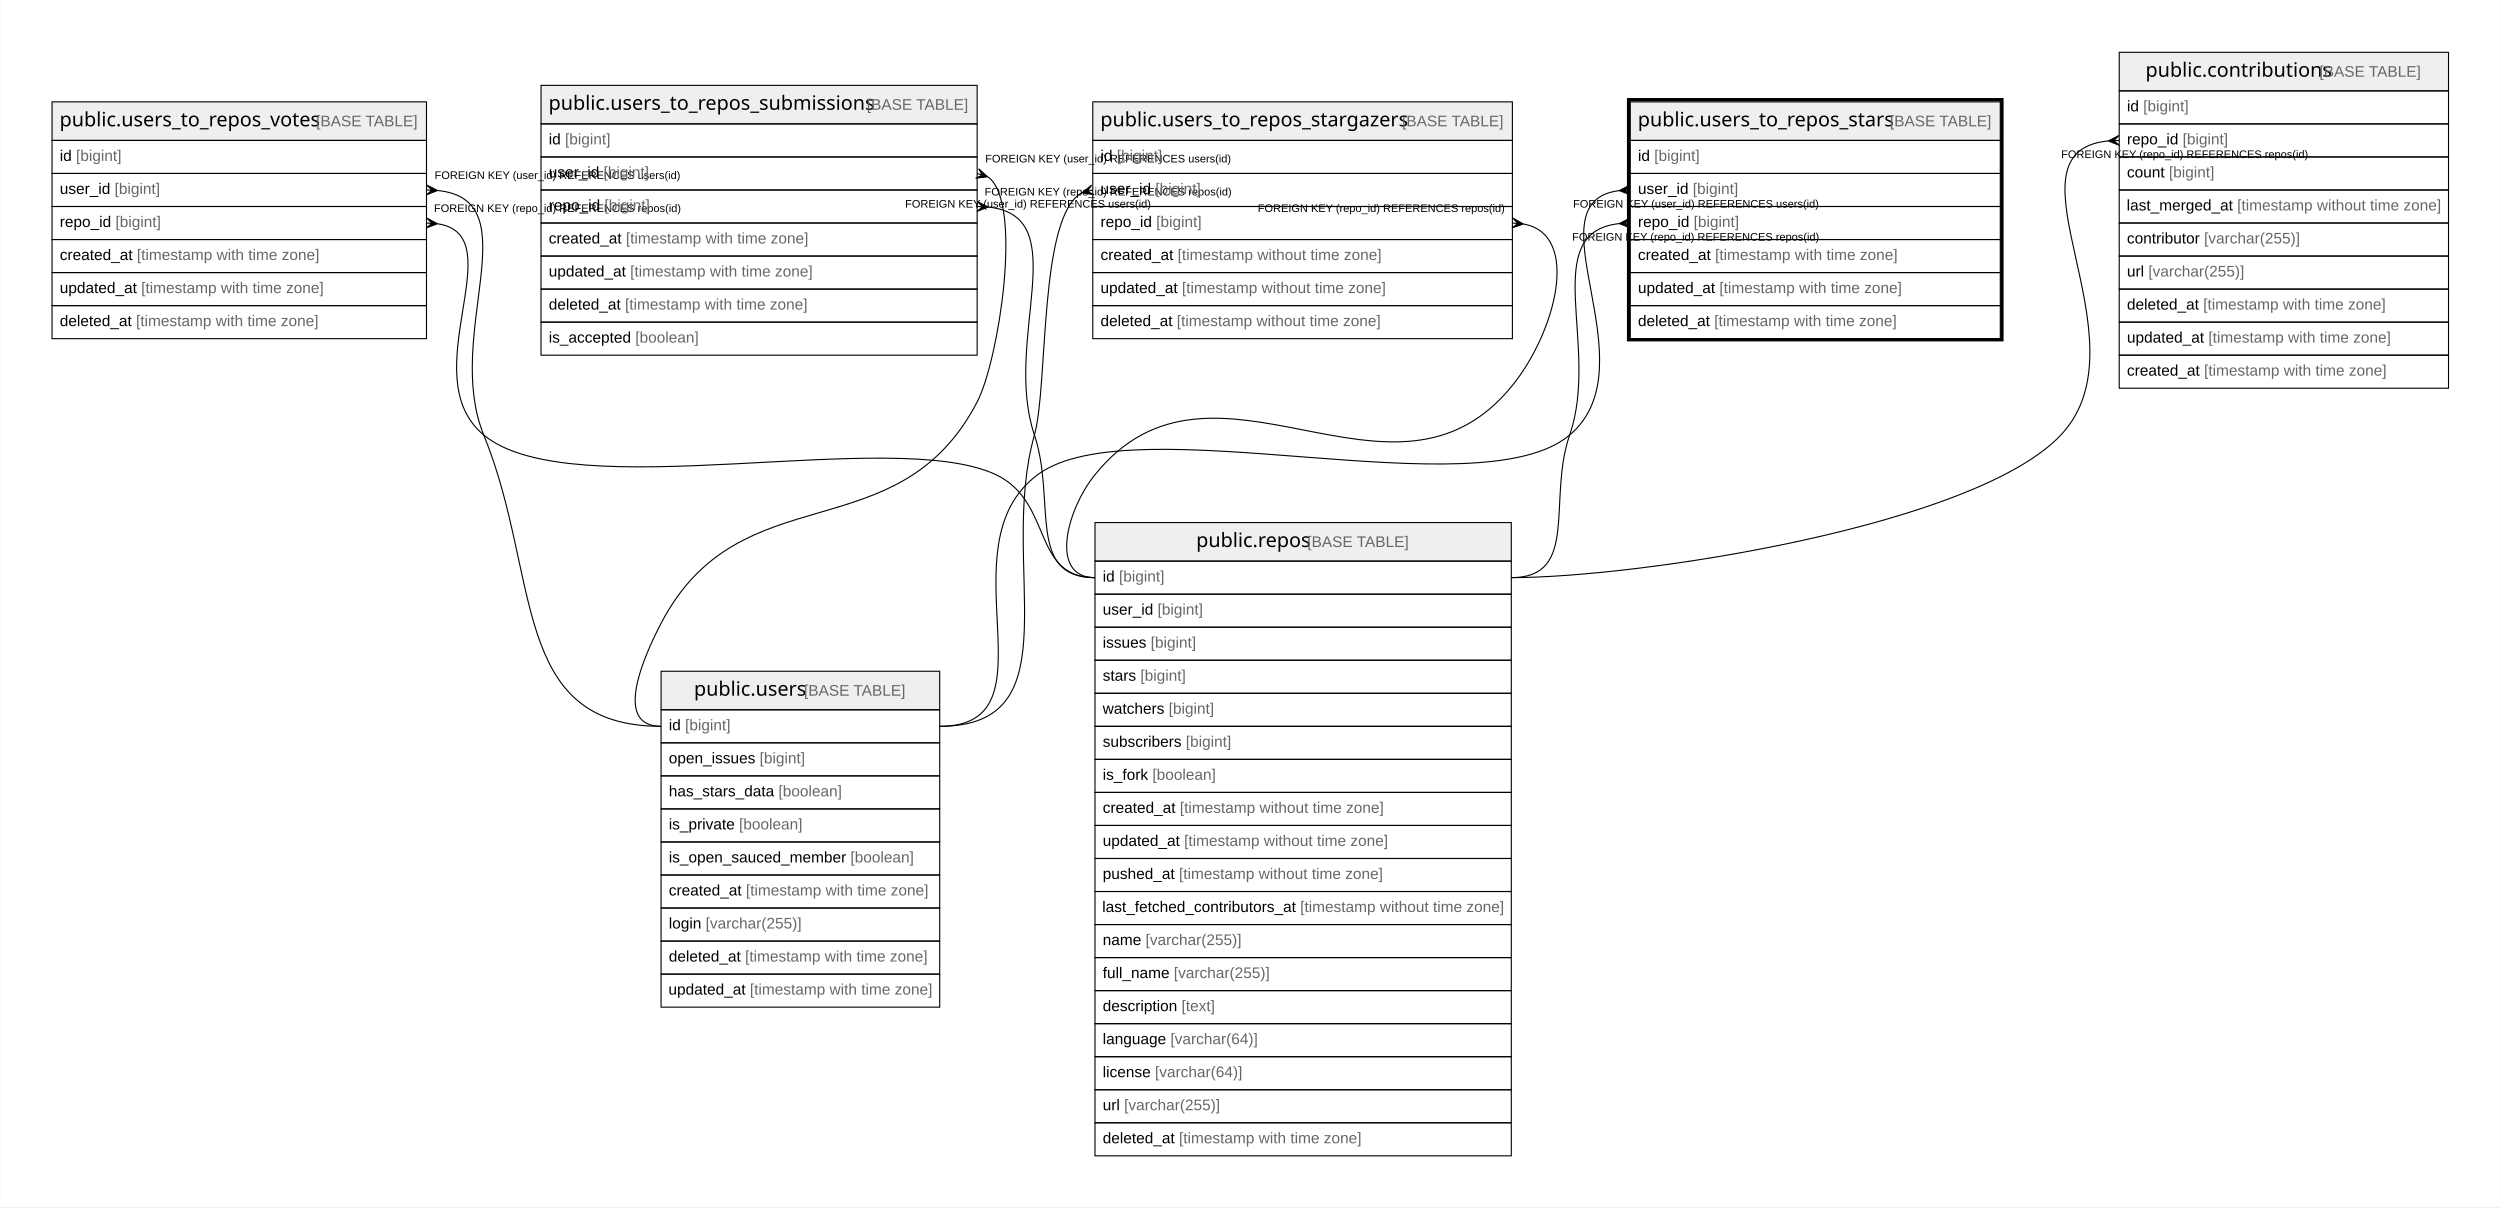
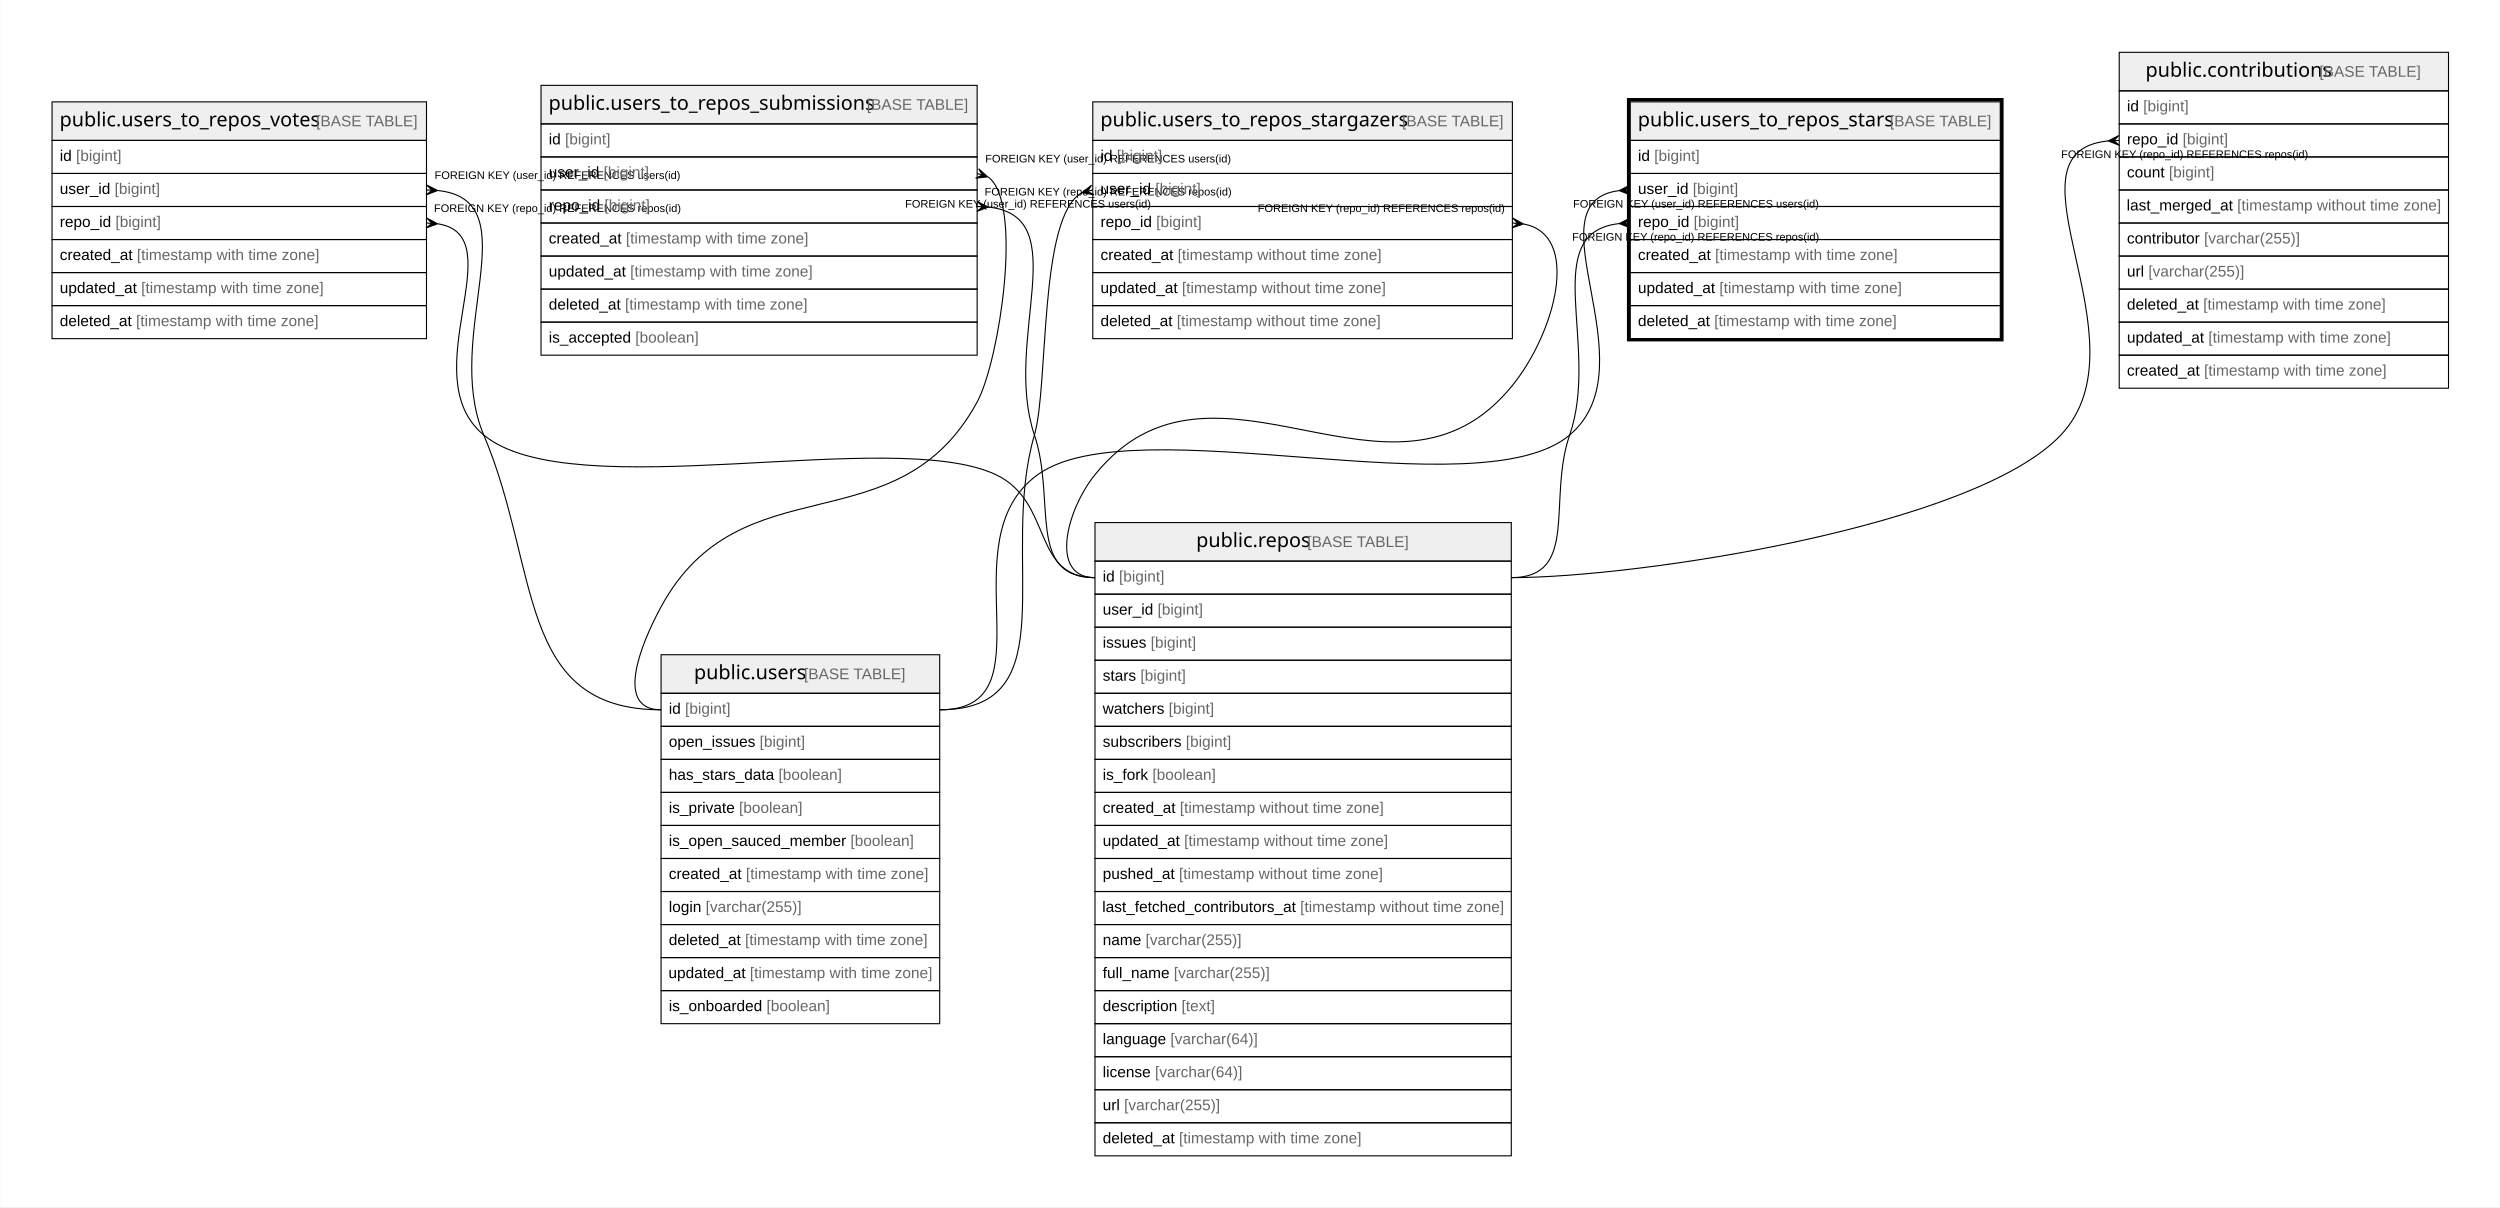
<svg xmlns="http://www.w3.org/2000/svg" width="2270pt" height="1096pt" viewBox="0.00 0.00 2269.50 1096.00">
  <g id="graph0" class="graph" transform="scale(1 1) rotate(0) translate(4 1092)">
    <polygon fill="#ffffff" stroke="transparent" points="-4,4 -4,-1092 2265.5,-1092 2265.5,4 -4,4" />
    <g id="node1" class="node">
      <polygon fill="#efefef" stroke="transparent" points="1476,-964.5 1476,-999.5 1812,-999.5 1812,-964.5 1476,-964.5" />
      <polygon fill="none" stroke="#000000" points="1476,-964.5 1476,-999.5 1812,-999.5 1812,-964.5 1476,-964.5" />
      <text text-anchor="start" x="1482.847" y="-977.3" font-family="Arial Bold" font-size="18.00" fill="#000000">public.users_to_repos_stars</text>
      <text text-anchor="start" x="1707.899" y="-977.3" font-family="Arial" font-size="14.00" fill="#000000"> </text>
      <text text-anchor="start" x="1711.79" y="-977.3" font-family="Arial" font-size="14.00" fill="#666666">[BASE TABLE]</text>
      <polygon fill="none" stroke="#000000" points="1476,-934.5 1476,-964.5 1812,-964.5 1812,-934.5 1476,-934.5" />
      <text text-anchor="start" x="1483" y="-945.9" font-family="Arial" font-size="14.00" fill="#000000">id </text>
      <text text-anchor="start" x="1497.78" y="-945.9" font-family="Arial" font-size="14.00" fill="#666666">[bigint]</text>
      <polygon fill="none" stroke="#000000" points="1476,-904.5 1476,-934.5 1812,-934.5 1812,-904.5 1476,-904.5" />
      <text text-anchor="start" x="1483" y="-915.9" font-family="Arial" font-size="14.00" fill="#000000">user_id </text>
      <text text-anchor="start" x="1532.788" y="-915.9" font-family="Arial" font-size="14.00" fill="#666666">[bigint]</text>
      <polygon fill="none" stroke="#000000" points="1476,-874.5 1476,-904.5 1812,-904.5 1812,-874.5 1476,-874.5" />
      <text text-anchor="start" x="1483" y="-885.9" font-family="Arial" font-size="14.00" fill="#000000">repo_id </text>
      <text text-anchor="start" x="1533.571" y="-885.9" font-family="Arial" font-size="14.00" fill="#666666">[bigint]</text>
      <polygon fill="none" stroke="#000000" points="1476,-844.5 1476,-874.5 1812,-874.5 1812,-844.5 1476,-844.5" />
      <text text-anchor="start" x="1483" y="-855.9" font-family="Arial" font-size="14.00" fill="#000000">created_at </text>
      <text text-anchor="start" x="1553.028" y="-855.9" font-family="Arial" font-size="14.00" fill="#666666">[timestamp with time zone]</text>
      <polygon fill="none" stroke="#000000" points="1476,-814.5 1476,-844.5 1812,-844.5 1812,-814.5 1476,-814.5" />
      <text text-anchor="start" x="1483" y="-825.9" font-family="Arial" font-size="14.00" fill="#000000">updated_at </text>
      <text text-anchor="start" x="1556.933" y="-825.9" font-family="Arial" font-size="14.00" fill="#666666">[timestamp with time zone]</text>
      <polygon fill="none" stroke="#000000" points="1476,-784.5 1476,-814.5 1812,-814.5 1812,-784.5 1476,-784.5" />
      <text text-anchor="start" x="1483" y="-795.9" font-family="Arial" font-size="14.00" fill="#000000">deleted_at </text>
      <text text-anchor="start" x="1552.257" y="-795.9" font-family="Arial" font-size="14.00" fill="#666666">[timestamp with time zone]</text>
      <polygon fill="none" stroke="#000000" stroke-width="3" points="1474.5,-783.5 1474.5,-1001.5 1813.5,-1001.5 1813.5,-783.5 1474.5,-783.5" />
    </g>
    <g id="node2" class="node">
-       <polygon fill="#efefef" stroke="transparent" points="596,-447.5 596,-482.5 849,-482.5 849,-447.5 596,-447.5" />
-       <polygon fill="none" stroke="#000000" points="596,-447.5 596,-482.5 849,-482.5 849,-447.5 596,-447.5" />
-       <text text-anchor="start" x="625.866" y="-460.3" font-family="Arial Bold" font-size="18.00" fill="#000000">public.users</text>
-       <text text-anchor="start" x="721.88" y="-460.3" font-family="Arial" font-size="14.00" fill="#000000"> </text>
-       <text text-anchor="start" x="725.771" y="-460.3" font-family="Arial" font-size="14.00" fill="#666666">[BASE TABLE]</text>
-       <polygon fill="none" stroke="#000000" points="596,-417.5 596,-447.5 849,-447.5 849,-417.5 596,-417.5" />
-       <text text-anchor="start" x="603" y="-428.9" font-family="Arial" font-size="14.00" fill="#000000">id </text>
-       <text text-anchor="start" x="617.78" y="-428.9" font-family="Arial" font-size="14.00" fill="#666666">[bigint]</text>
-       <polygon fill="none" stroke="#000000" points="596,-387.5 596,-417.5 849,-417.5 849,-387.5 596,-387.5" />
-       <text text-anchor="start" x="603" y="-398.9" font-family="Arial" font-size="14.00" fill="#000000">open_issues </text>
-       <text text-anchor="start" x="685.475" y="-398.9" font-family="Arial" font-size="14.00" fill="#666666">[bigint]</text>
-       <polygon fill="none" stroke="#000000" points="596,-357.5 596,-387.5 849,-387.5 849,-357.5 596,-357.5" />
-       <text text-anchor="start" x="603" y="-368.9" font-family="Arial" font-size="14.00" fill="#000000">has_stars_data </text>
-       <text text-anchor="start" x="702.593" y="-368.9" font-family="Arial" font-size="14.00" fill="#666666">[boolean]</text>
-       <polygon fill="none" stroke="#000000" points="596,-327.5 596,-357.5 849,-357.5 849,-327.5 596,-327.5" />
-       <text text-anchor="start" x="603" y="-338.9" font-family="Arial" font-size="14.00" fill="#000000">is_private </text>
-       <text text-anchor="start" x="666.785" y="-338.9" font-family="Arial" font-size="14.00" fill="#666666">[boolean]</text>
-       <polygon fill="none" stroke="#000000" points="596,-297.5 596,-327.5 849,-327.5 849,-297.5 596,-297.5" />
-       <text text-anchor="start" x="603" y="-308.9" font-family="Arial" font-size="14.00" fill="#000000">is_open_sauced_member </text>
-       <text text-anchor="start" x="767.935" y="-308.9" font-family="Arial" font-size="14.00" fill="#666666">[boolean]</text>
-       <polygon fill="none" stroke="#000000" points="596,-267.5 596,-297.5 849,-297.5 849,-267.5 596,-267.5" />
-       <text text-anchor="start" x="603" y="-278.9" font-family="Arial" font-size="14.00" fill="#000000">created_at </text>
-       <text text-anchor="start" x="673.028" y="-278.9" font-family="Arial" font-size="14.00" fill="#666666">[timestamp with time zone]</text>
-       <polygon fill="none" stroke="#000000" points="596,-237.5 596,-267.5 849,-267.5 849,-237.5 596,-237.5" />
-       <text text-anchor="start" x="603" y="-248.9" font-family="Arial" font-size="14.00" fill="#000000">login </text>
-       <text text-anchor="start" x="636.452" y="-248.9" font-family="Arial" font-size="14.00" fill="#666666">[varchar(255)]</text>
-       <polygon fill="none" stroke="#000000" points="596,-207.5 596,-237.5 849,-237.5 849,-207.5 596,-207.5" />
-       <text text-anchor="start" x="603" y="-218.9" font-family="Arial" font-size="14.00" fill="#000000">deleted_at </text>
-       <text text-anchor="start" x="672.257" y="-218.9" font-family="Arial" font-size="14.00" fill="#666666">[timestamp with time zone]</text>
-       <polygon fill="none" stroke="#000000" points="596,-177.5 596,-207.5 849,-207.5 849,-177.5 596,-177.5" />
-       <text text-anchor="start" x="602.692" y="-188.9" font-family="Arial" font-size="14.00" fill="#000000">updated_at </text>
-       <text text-anchor="start" x="676.624" y="-188.9" font-family="Arial" font-size="14.00" fill="#666666">[timestamp with time zone]</text>
+       <polygon fill="#efefef" stroke="transparent" points="596,-462.5 596,-497.5 849,-497.5 849,-462.5 596,-462.5" />
+       <polygon fill="none" stroke="#000000" points="596,-462.5 596,-497.5 849,-497.5 849,-462.5 596,-462.5" />
+       <text text-anchor="start" x="625.866" y="-475.3" font-family="Arial Bold" font-size="18.00" fill="#000000">public.users</text>
+       <text text-anchor="start" x="721.88" y="-475.3" font-family="Arial" font-size="14.00" fill="#000000"> </text>
+       <text text-anchor="start" x="725.771" y="-475.3" font-family="Arial" font-size="14.00" fill="#666666">[BASE TABLE]</text>
+       <polygon fill="none" stroke="#000000" points="596,-432.5 596,-462.5 849,-462.5 849,-432.5 596,-432.5" />
+       <text text-anchor="start" x="603" y="-443.9" font-family="Arial" font-size="14.00" fill="#000000">id </text>
+       <text text-anchor="start" x="617.78" y="-443.9" font-family="Arial" font-size="14.00" fill="#666666">[bigint]</text>
+       <polygon fill="none" stroke="#000000" points="596,-402.5 596,-432.5 849,-432.5 849,-402.5 596,-402.5" />
+       <text text-anchor="start" x="603" y="-413.9" font-family="Arial" font-size="14.00" fill="#000000">open_issues </text>
+       <text text-anchor="start" x="685.475" y="-413.9" font-family="Arial" font-size="14.00" fill="#666666">[bigint]</text>
+       <polygon fill="none" stroke="#000000" points="596,-372.5 596,-402.5 849,-402.5 849,-372.5 596,-372.5" />
+       <text text-anchor="start" x="603" y="-383.9" font-family="Arial" font-size="14.00" fill="#000000">has_stars_data </text>
+       <text text-anchor="start" x="702.593" y="-383.9" font-family="Arial" font-size="14.00" fill="#666666">[boolean]</text>
+       <polygon fill="none" stroke="#000000" points="596,-342.5 596,-372.5 849,-372.5 849,-342.5 596,-342.5" />
+       <text text-anchor="start" x="603" y="-353.9" font-family="Arial" font-size="14.00" fill="#000000">is_private </text>
+       <text text-anchor="start" x="666.785" y="-353.9" font-family="Arial" font-size="14.00" fill="#666666">[boolean]</text>
+       <polygon fill="none" stroke="#000000" points="596,-312.5 596,-342.5 849,-342.5 849,-312.5 596,-312.5" />
+       <text text-anchor="start" x="603" y="-323.9" font-family="Arial" font-size="14.00" fill="#000000">is_open_sauced_member </text>
+       <text text-anchor="start" x="767.935" y="-323.9" font-family="Arial" font-size="14.00" fill="#666666">[boolean]</text>
+       <polygon fill="none" stroke="#000000" points="596,-282.5 596,-312.5 849,-312.5 849,-282.5 596,-282.5" />
+       <text text-anchor="start" x="603" y="-293.9" font-family="Arial" font-size="14.00" fill="#000000">created_at </text>
+       <text text-anchor="start" x="673.028" y="-293.9" font-family="Arial" font-size="14.00" fill="#666666">[timestamp with time zone]</text>
+       <polygon fill="none" stroke="#000000" points="596,-252.5 596,-282.5 849,-282.5 849,-252.5 596,-252.5" />
+       <text text-anchor="start" x="603" y="-263.9" font-family="Arial" font-size="14.00" fill="#000000">login </text>
+       <text text-anchor="start" x="636.452" y="-263.9" font-family="Arial" font-size="14.00" fill="#666666">[varchar(255)]</text>
+       <polygon fill="none" stroke="#000000" points="596,-222.5 596,-252.5 849,-252.5 849,-222.5 596,-222.5" />
+       <text text-anchor="start" x="603" y="-233.9" font-family="Arial" font-size="14.00" fill="#000000">deleted_at </text>
+       <text text-anchor="start" x="672.257" y="-233.9" font-family="Arial" font-size="14.00" fill="#666666">[timestamp with time zone]</text>
+       <polygon fill="none" stroke="#000000" points="596,-192.5 596,-222.5 849,-222.5 849,-192.5 596,-192.5" />
+       <text text-anchor="start" x="602.692" y="-203.9" font-family="Arial" font-size="14.00" fill="#000000">updated_at </text>
+       <text text-anchor="start" x="676.624" y="-203.9" font-family="Arial" font-size="14.00" fill="#666666">[timestamp with time zone]</text>
+       <polygon fill="none" stroke="#000000" points="596,-162.5 596,-192.5 849,-192.5 849,-162.5 596,-162.5" />
+       <text text-anchor="start" x="603" y="-173.9" font-family="Arial" font-size="14.00" fill="#000000">is_onboarded </text>
+       <text text-anchor="start" x="691.701" y="-173.9" font-family="Arial" font-size="14.00" fill="#666666">[boolean]</text>
    </g>
    <g id="edge1" class="edge">
-       <path fill="none" stroke="#000000" d="M1465.825,-918.898C1382.88,-908.29 1496.005,-760.36 1421,-697 1338.778,-627.544 1024.53,-725.008 938,-661 850.38,-596.186 957.987,-432.5 849,-432.5" />
+       <path fill="none" stroke="#000000" d="M1465.825,-918.898C1382.88,-908.29 1496.005,-760.36 1421,-697 1338.778,-627.544 1025.277,-723.985 938,-661 854.637,-600.84 951.803,-447.5 849,-447.5" />
      <polygon fill="#000000" stroke="#000000" points="1466.017,-918.909 1475.734,-923.992 1471.009,-919.205 1476,-919.5 1476,-919.5 1476,-919.5 1471.009,-919.205 1476.266,-915.008 1466.017,-918.909 1466.017,-918.909" />
      <text text-anchor="start" x="1424.084" y="-903.5" font-family="Arial" font-size="10.00" fill="#000000">FOREIGN KEY (user_id) REFERENCES users(id)</text>
    </g>
    <g id="node6" class="node">
      <polygon fill="#efefef" stroke="transparent" points="990,-582.5 990,-617.5 1368,-617.5 1368,-582.5 990,-582.5" />
      <polygon fill="none" stroke="#000000" points="990,-582.5 990,-617.5 1368,-617.5 1368,-582.5 990,-582.5" />
      <text text-anchor="start" x="1081.863" y="-595.3" font-family="Arial Bold" font-size="18.00" fill="#000000">public.repos</text>
      <text text-anchor="start" x="1178.883" y="-595.3" font-family="Arial" font-size="14.00" fill="#000000"> </text>
      <text text-anchor="start" x="1182.774" y="-595.3" font-family="Arial" font-size="14.00" fill="#666666">[BASE TABLE]</text>
      <polygon fill="none" stroke="#000000" points="990,-552.5 990,-582.5 1368,-582.5 1368,-552.5 990,-552.5" />
      <text text-anchor="start" x="997" y="-563.9" font-family="Arial" font-size="14.00" fill="#000000">id </text>
      <text text-anchor="start" x="1011.78" y="-563.9" font-family="Arial" font-size="14.00" fill="#666666">[bigint]</text>
      <polygon fill="none" stroke="#000000" points="990,-522.5 990,-552.5 1368,-552.5 1368,-522.5 990,-522.5" />
      <text text-anchor="start" x="997" y="-533.9" font-family="Arial" font-size="14.00" fill="#000000">user_id </text>
      <text text-anchor="start" x="1046.788" y="-533.9" font-family="Arial" font-size="14.00" fill="#666666">[bigint]</text>
      <polygon fill="none" stroke="#000000" points="990,-492.5 990,-522.5 1368,-522.5 1368,-492.5 990,-492.5" />
      <text text-anchor="start" x="997" y="-503.9" font-family="Arial" font-size="14.00" fill="#000000">issues </text>
      <text text-anchor="start" x="1040.562" y="-503.9" font-family="Arial" font-size="14.00" fill="#666666">[bigint]</text>
      <polygon fill="none" stroke="#000000" points="990,-462.5 990,-492.5 1368,-492.5 1368,-462.5 990,-462.5" />
      <text text-anchor="start" x="997" y="-473.9" font-family="Arial" font-size="14.00" fill="#000000">stars </text>
      <text text-anchor="start" x="1031.224" y="-473.9" font-family="Arial" font-size="14.00" fill="#666666">[bigint]</text>
      <polygon fill="none" stroke="#000000" points="990,-432.5 990,-462.5 1368,-462.5 1368,-432.5 990,-432.5" />
      <text text-anchor="start" x="997" y="-443.9" font-family="Arial" font-size="14.00" fill="#000000">watchers </text>
      <text text-anchor="start" x="1056.896" y="-443.9" font-family="Arial" font-size="14.00" fill="#666666">[bigint]</text>
      <polygon fill="none" stroke="#000000" points="990,-402.5 990,-432.5 1368,-432.5 1368,-402.5 990,-402.5" />
      <text text-anchor="start" x="997" y="-413.9" font-family="Arial" font-size="14.00" fill="#000000">subscribers </text>
      <text text-anchor="start" x="1072.449" y="-413.9" font-family="Arial" font-size="14.00" fill="#666666">[bigint]</text>
      <polygon fill="none" stroke="#000000" points="990,-372.5 990,-402.5 1368,-402.5 1368,-372.5 990,-372.5" />
      <text text-anchor="start" x="997" y="-383.9" font-family="Arial" font-size="14.00" fill="#000000">is_fork </text>
      <text text-anchor="start" x="1042.114" y="-383.9" font-family="Arial" font-size="14.00" fill="#666666">[boolean]</text>
      <polygon fill="none" stroke="#000000" points="990,-342.5 990,-372.5 1368,-372.5 1368,-342.5 990,-342.5" />
      <text text-anchor="start" x="997" y="-353.9" font-family="Arial" font-size="14.00" fill="#000000">created_at </text>
      <text text-anchor="start" x="1067.028" y="-353.9" font-family="Arial" font-size="14.00" fill="#666666">[timestamp without time zone]</text>
      <polygon fill="none" stroke="#000000" points="990,-312.5 990,-342.5 1368,-342.5 1368,-312.5 990,-312.5" />
      <text text-anchor="start" x="997" y="-323.9" font-family="Arial" font-size="14.00" fill="#000000">updated_at </text>
      <text text-anchor="start" x="1070.933" y="-323.9" font-family="Arial" font-size="14.00" fill="#666666">[timestamp without time zone]</text>
      <polygon fill="none" stroke="#000000" points="990,-282.5 990,-312.5 1368,-312.5 1368,-282.5 990,-282.5" />
      <text text-anchor="start" x="997" y="-293.9" font-family="Arial" font-size="14.00" fill="#000000">pushed_at </text>
      <text text-anchor="start" x="1066.259" y="-293.9" font-family="Arial" font-size="14.00" fill="#666666">[timestamp without time zone]</text>
      <polygon fill="none" stroke="#000000" points="990,-252.5 990,-282.5 1368,-282.5 1368,-252.5 990,-252.5" />
      <text text-anchor="start" x="996.567" y="-263.9" font-family="Arial" font-size="14.00" fill="#000000">last_fetched_contributors_at </text>
      <text text-anchor="start" x="1176.292" y="-263.9" font-family="Arial" font-size="14.00" fill="#666666">[timestamp without time zone]</text>
      <polygon fill="none" stroke="#000000" points="990,-222.5 990,-252.5 1368,-252.5 1368,-222.5 990,-222.5" />
      <text text-anchor="start" x="997" y="-233.9" font-family="Arial" font-size="14.00" fill="#000000">name </text>
      <text text-anchor="start" x="1035.899" y="-233.9" font-family="Arial" font-size="14.00" fill="#666666">[varchar(255)]</text>
      <polygon fill="none" stroke="#000000" points="990,-192.5 990,-222.5 1368,-222.5 1368,-192.5 990,-192.5" />
      <text text-anchor="start" x="997" y="-203.9" font-family="Arial" font-size="14.00" fill="#000000">full_name </text>
      <text text-anchor="start" x="1061.568" y="-203.9" font-family="Arial" font-size="14.00" fill="#666666">[varchar(255)]</text>
      <polygon fill="none" stroke="#000000" points="990,-162.5 990,-192.5 1368,-192.5 1368,-162.5 990,-162.5" />
      <text text-anchor="start" x="997" y="-173.9" font-family="Arial" font-size="14.00" fill="#000000">description </text>
      <text text-anchor="start" x="1068.568" y="-173.9" font-family="Arial" font-size="14.00" fill="#666666">[text]</text>
      <polygon fill="none" stroke="#000000" points="990,-132.5 990,-162.5 1368,-162.5 1368,-132.5 990,-132.5" />
      <text text-anchor="start" x="997" y="-143.9" font-family="Arial" font-size="14.00" fill="#000000">language </text>
      <text text-anchor="start" x="1058.475" y="-143.9" font-family="Arial" font-size="14.00" fill="#666666">[varchar(64)]</text>
      <polygon fill="none" stroke="#000000" points="990,-102.5 990,-132.5 1368,-132.5 1368,-102.5 990,-102.5" />
      <text text-anchor="start" x="997" y="-113.9" font-family="Arial" font-size="14.00" fill="#000000">license </text>
      <text text-anchor="start" x="1044.452" y="-113.9" font-family="Arial" font-size="14.00" fill="#666666">[varchar(64)]</text>
      <polygon fill="none" stroke="#000000" points="990,-72.5 990,-102.5 1368,-102.5 1368,-72.5 990,-72.5" />
      <text text-anchor="start" x="997" y="-83.9" font-family="Arial" font-size="14.00" fill="#000000">url </text>
      <text text-anchor="start" x="1016.44" y="-83.9" font-family="Arial" font-size="14.00" fill="#666666">[varchar(255)]</text>
      <polygon fill="none" stroke="#000000" points="990,-42.5 990,-72.5 1368,-72.5 1368,-42.5 990,-42.5" />
      <text text-anchor="start" x="997" y="-53.9" font-family="Arial" font-size="14.00" fill="#000000">deleted_at </text>
      <text text-anchor="start" x="1066.257" y="-53.9" font-family="Arial" font-size="14.00" fill="#666666">[timestamp with time zone]</text>
    </g>
    <g id="edge5" class="edge">
      <path fill="none" stroke="#000000" d="M1465.802,-888.962C1392.042,-880.647 1448.924,-777.631 1421,-697 1400.649,-638.235 1430.189,-567.5 1368,-567.5" />
      <polygon fill="#000000" stroke="#000000" points="1466.014,-888.973 1475.763,-893.994 1471.007,-889.236 1476,-889.5 1476,-889.5 1476,-889.5 1471.007,-889.236 1476.237,-885.006 1466.014,-888.973 1466.014,-888.973" />
      <text text-anchor="start" x="1423.275" y="-873.5" font-family="Arial" font-size="10.00" fill="#000000">FOREIGN KEY (repo_id) REFERENCES repos(id)</text>
    </g>
    <g id="node3" class="node">
      <polygon fill="#efefef" stroke="transparent" points="43,-964.5 43,-999.5 383,-999.5 383,-964.5 43,-964.5" />
      <polygon fill="none" stroke="#000000" points="43,-964.5 43,-999.5 383,-999.5 383,-964.5 43,-964.5" />
      <text text-anchor="start" x="49.84" y="-977.3" font-family="Arial Bold" font-size="18.00" fill="#000000">public.users_to_repos_votes</text>
      <text text-anchor="start" x="278.906" y="-977.3" font-family="Arial" font-size="14.00" fill="#000000"> </text>
      <text text-anchor="start" x="282.797" y="-977.3" font-family="Arial" font-size="14.00" fill="#666666">[BASE TABLE]</text>
      <polygon fill="none" stroke="#000000" points="43,-934.5 43,-964.5 383,-964.5 383,-934.5 43,-934.5" />
      <text text-anchor="start" x="50" y="-945.9" font-family="Arial" font-size="14.00" fill="#000000">id </text>
      <text text-anchor="start" x="64.78" y="-945.9" font-family="Arial" font-size="14.00" fill="#666666">[bigint]</text>
      <polygon fill="none" stroke="#000000" points="43,-904.5 43,-934.5 383,-934.5 383,-904.5 43,-904.5" />
      <text text-anchor="start" x="50" y="-915.9" font-family="Arial" font-size="14.00" fill="#000000">user_id </text>
      <text text-anchor="start" x="99.788" y="-915.9" font-family="Arial" font-size="14.00" fill="#666666">[bigint]</text>
      <polygon fill="none" stroke="#000000" points="43,-874.5 43,-904.5 383,-904.5 383,-874.5 43,-874.5" />
      <text text-anchor="start" x="50" y="-885.9" font-family="Arial" font-size="14.00" fill="#000000">repo_id </text>
      <text text-anchor="start" x="100.571" y="-885.9" font-family="Arial" font-size="14.00" fill="#666666">[bigint]</text>
      <polygon fill="none" stroke="#000000" points="43,-844.5 43,-874.5 383,-874.5 383,-844.5 43,-844.5" />
      <text text-anchor="start" x="50" y="-855.9" font-family="Arial" font-size="14.00" fill="#000000">created_at </text>
      <text text-anchor="start" x="120.028" y="-855.9" font-family="Arial" font-size="14.00" fill="#666666">[timestamp with time zone]</text>
      <polygon fill="none" stroke="#000000" points="43,-814.5 43,-844.5 383,-844.5 383,-814.5 43,-814.5" />
      <text text-anchor="start" x="50" y="-825.9" font-family="Arial" font-size="14.00" fill="#000000">updated_at </text>
      <text text-anchor="start" x="123.933" y="-825.9" font-family="Arial" font-size="14.00" fill="#666666">[timestamp with time zone]</text>
      <polygon fill="none" stroke="#000000" points="43,-784.5 43,-814.5 383,-814.5 383,-784.5 43,-784.5" />
      <text text-anchor="start" x="50" y="-795.9" font-family="Arial" font-size="14.00" fill="#000000">deleted_at </text>
      <text text-anchor="start" x="119.257" y="-795.9" font-family="Arial" font-size="14.00" fill="#666666">[timestamp with time zone]</text>
    </g>
    <g id="edge2" class="edge">
-       <path fill="none" stroke="#000000" d="M393.022,-919.031C478.523,-910.507 397.912,-787.693 435,-697 487.091,-569.619 458.379,-432.5 596,-432.5" />
-       <polygon fill="#000000" stroke="#000000" points="392.989,-919.032 382.789,-915.005 387.995,-919.266 383,-919.5 383,-919.5 383,-919.5 387.995,-919.266 383.211,-923.995 392.989,-919.032 392.989,-919.032" />
+       <path fill="none" stroke="#000000" d="M393.017,-919.029C478.439,-910.472 396.724,-787.198 435,-697 486.553,-575.514 464.028,-447.5 596,-447.5" />
+       <polygon fill="#000000" stroke="#000000" points="392.989,-919.03 382.788,-915.005 387.995,-919.265 383,-919.5 383,-919.5 383,-919.5 387.995,-919.265 383.212,-923.995 392.989,-919.03 392.989,-919.03" />
      <text text-anchor="start" x="390.334" y="-929.5" font-family="Arial" font-size="10.00" fill="#000000">FOREIGN KEY (user_id) REFERENCES users(id)</text>
    </g>
    <g id="edge7" class="edge">
      <path fill="none" stroke="#000000" d="M393.381,-888.764C462.931,-877.964 369.702,-751.125 435,-697 514.794,-630.859 806.268,-705.227 900,-661 952.164,-636.387 932.321,-567.5 990,-567.5" />
      <polygon fill="#000000" stroke="#000000" points="392.975,-888.793 382.682,-885.011 387.988,-889.146 383,-889.5 383,-889.5 383,-889.5 387.988,-889.146 383.318,-893.989 392.975,-888.793 392.975,-888.793" />
      <text text-anchor="start" x="389.776" y="-899.5" font-family="Arial" font-size="10.00" fill="#000000">FOREIGN KEY (repo_id) REFERENCES repos(id)</text>
    </g>
    <g id="node4" class="node">
      <polygon fill="#efefef" stroke="transparent" points="487,-979.5 487,-1014.5 883,-1014.5 883,-979.5 487,-979.5" />
      <polygon fill="none" stroke="#000000" points="487,-979.5 487,-1014.5 883,-1014.5 883,-979.5 487,-979.5" />
      <text text-anchor="start" x="493.845" y="-992.3" font-family="Arial Bold" font-size="18.00" fill="#000000">public.users_to_repos_submissions</text>
      <text text-anchor="start" x="778.902" y="-992.3" font-family="Arial" font-size="14.00" fill="#000000"> </text>
      <text text-anchor="start" x="782.792" y="-992.3" font-family="Arial" font-size="14.00" fill="#666666">[BASE TABLE]</text>
      <polygon fill="none" stroke="#000000" points="487,-949.5 487,-979.5 883,-979.5 883,-949.5 487,-949.5" />
      <text text-anchor="start" x="494" y="-960.9" font-family="Arial" font-size="14.00" fill="#000000">id </text>
      <text text-anchor="start" x="508.78" y="-960.9" font-family="Arial" font-size="14.00" fill="#666666">[bigint]</text>
      <polygon fill="none" stroke="#000000" points="487,-919.5 487,-949.5 883,-949.5 883,-919.5 487,-919.5" />
      <text text-anchor="start" x="494" y="-930.9" font-family="Arial" font-size="14.00" fill="#000000">user_id </text>
      <text text-anchor="start" x="543.788" y="-930.9" font-family="Arial" font-size="14.00" fill="#666666">[bigint]</text>
      <polygon fill="none" stroke="#000000" points="487,-889.5 487,-919.5 883,-919.5 883,-889.5 487,-889.5" />
      <text text-anchor="start" x="494" y="-900.9" font-family="Arial" font-size="14.00" fill="#000000">repo_id </text>
      <text text-anchor="start" x="544.571" y="-900.9" font-family="Arial" font-size="14.00" fill="#666666">[bigint]</text>
      <polygon fill="none" stroke="#000000" points="487,-859.5 487,-889.5 883,-889.5 883,-859.5 487,-859.5" />
      <text text-anchor="start" x="494" y="-870.9" font-family="Arial" font-size="14.00" fill="#000000">created_at </text>
      <text text-anchor="start" x="564.028" y="-870.9" font-family="Arial" font-size="14.00" fill="#666666">[timestamp with time zone]</text>
      <polygon fill="none" stroke="#000000" points="487,-829.5 487,-859.5 883,-859.5 883,-829.5 487,-829.5" />
      <text text-anchor="start" x="494" y="-840.9" font-family="Arial" font-size="14.00" fill="#000000">updated_at </text>
      <text text-anchor="start" x="567.933" y="-840.9" font-family="Arial" font-size="14.00" fill="#666666">[timestamp with time zone]</text>
      <polygon fill="none" stroke="#000000" points="487,-799.5 487,-829.5 883,-829.5 883,-799.5 487,-799.5" />
      <text text-anchor="start" x="494" y="-810.9" font-family="Arial" font-size="14.00" fill="#000000">deleted_at </text>
      <text text-anchor="start" x="563.257" y="-810.9" font-family="Arial" font-size="14.00" fill="#666666">[timestamp with time zone]</text>
      <polygon fill="none" stroke="#000000" points="487,-769.5 487,-799.5 883,-799.5 883,-769.5 487,-769.5" />
      <text text-anchor="start" x="494" y="-780.9" font-family="Arial" font-size="14.00" fill="#000000">is_accepted </text>
      <text text-anchor="start" x="572.583" y="-780.9" font-family="Arial" font-size="14.00" fill="#666666">[boolean]</text>
    </g>
    <g id="edge3" class="edge">
-       <path fill="none" stroke="#000000" d="M892.957,-931.298C925.063,-908.013 902.543,-764.547 883,-727 811.1,-588.865 667.9,-664.135 596,-526 576.813,-489.139 554.444,-432.5 596,-432.5" />
-       <polygon fill="#000000" stroke="#000000" points="892.52,-931.439 881.622,-930.216 887.76,-932.969 883,-934.5 883,-934.5 883,-934.5 887.76,-932.969 884.378,-938.784 892.52,-931.439 892.52,-931.439" />
+       <path fill="none" stroke="#000000" d="M892.97,-931.291C925.173,-907.955 903.215,-764.19 883,-727 810.409,-593.453 668.591,-674.547 596,-541 576.154,-504.49 554.444,-447.5 596,-447.5" />
+       <polygon fill="#000000" stroke="#000000" points="892.519,-931.436 881.621,-930.216 887.76,-932.968 883,-934.5 883,-934.5 883,-934.5 887.76,-932.968 884.379,-938.784 892.519,-931.436 892.519,-931.436" />
      <text text-anchor="start" x="890.335" y="-944.5" font-family="Arial" font-size="10.00" fill="#000000">FOREIGN KEY (user_id) REFERENCES users(id)</text>
    </g>
    <g id="edge8" class="edge">
      <path fill="none" stroke="#000000" d="M893.387,-903.971C972.505,-895.373 905.95,-783.619 935,-697 954.883,-637.714 927.469,-567.5 990,-567.5" />
      <polygon fill="#000000" stroke="#000000" points="892.987,-903.992 882.771,-900.006 887.994,-904.246 883,-904.5 883,-904.5 883,-904.5 887.994,-904.246 883.229,-908.994 892.987,-903.992 892.987,-903.992" />
      <text text-anchor="start" x="889.775" y="-914.5" font-family="Arial" font-size="10.00" fill="#000000">FOREIGN KEY (repo_id) REFERENCES repos(id)</text>
    </g>
    <g id="node5" class="node">
      <polygon fill="#efefef" stroke="transparent" points="988,-964.5 988,-999.5 1369,-999.5 1369,-964.5 988,-964.5" />
      <polygon fill="none" stroke="#000000" points="988,-964.5 988,-999.5 1369,-999.5 1369,-964.5 988,-964.5" />
      <text text-anchor="start" x="994.842" y="-977.3" font-family="Arial Bold" font-size="18.00" fill="#000000">public.users_to_repos_stargazers</text>
      <text text-anchor="start" x="1264.905" y="-977.3" font-family="Arial" font-size="14.00" fill="#000000"> </text>
      <text text-anchor="start" x="1268.795" y="-977.3" font-family="Arial" font-size="14.00" fill="#666666">[BASE TABLE]</text>
      <polygon fill="none" stroke="#000000" points="988,-934.5 988,-964.5 1369,-964.5 1369,-934.5 988,-934.5" />
      <text text-anchor="start" x="995" y="-945.9" font-family="Arial" font-size="14.00" fill="#000000">id </text>
      <text text-anchor="start" x="1009.78" y="-945.9" font-family="Arial" font-size="14.00" fill="#666666">[bigint]</text>
      <polygon fill="none" stroke="#000000" points="988,-904.5 988,-934.5 1369,-934.5 1369,-904.5 988,-904.5" />
      <text text-anchor="start" x="995" y="-915.9" font-family="Arial" font-size="14.00" fill="#000000">user_id </text>
      <text text-anchor="start" x="1044.788" y="-915.9" font-family="Arial" font-size="14.00" fill="#666666">[bigint]</text>
      <polygon fill="none" stroke="#000000" points="988,-874.5 988,-904.5 1369,-904.5 1369,-874.5 988,-874.5" />
      <text text-anchor="start" x="995" y="-885.9" font-family="Arial" font-size="14.00" fill="#000000">repo_id </text>
      <text text-anchor="start" x="1045.571" y="-885.9" font-family="Arial" font-size="14.00" fill="#666666">[bigint]</text>
      <polygon fill="none" stroke="#000000" points="988,-844.5 988,-874.5 1369,-874.5 1369,-844.5 988,-844.5" />
      <text text-anchor="start" x="995" y="-855.9" font-family="Arial" font-size="14.00" fill="#000000">created_at </text>
      <text text-anchor="start" x="1065.028" y="-855.9" font-family="Arial" font-size="14.00" fill="#666666">[timestamp without time zone]</text>
      <polygon fill="none" stroke="#000000" points="988,-814.5 988,-844.5 1369,-844.5 1369,-814.5 988,-814.5" />
      <text text-anchor="start" x="995" y="-825.9" font-family="Arial" font-size="14.00" fill="#000000">updated_at </text>
      <text text-anchor="start" x="1068.933" y="-825.9" font-family="Arial" font-size="14.00" fill="#666666">[timestamp without time zone]</text>
      <polygon fill="none" stroke="#000000" points="988,-784.5 988,-814.5 1369,-814.5 1369,-784.5 988,-784.5" />
      <text text-anchor="start" x="995" y="-795.9" font-family="Arial" font-size="14.00" fill="#000000">deleted_at </text>
      <text text-anchor="start" x="1064.257" y="-795.9" font-family="Arial" font-size="14.00" fill="#666666">[timestamp without time zone]</text>
    </g>
    <g id="edge4" class="edge">
-       <path fill="none" stroke="#000000" d="M978.174,-917.029C938.676,-895.708 947.791,-742.49 935,-697 901.54,-578.001 972.613,-432.5 849,-432.5" />
-       <polygon fill="#000000" stroke="#000000" points="978.302,-917.062 986.903,-923.864 983.151,-918.281 988,-919.5 988,-919.5 988,-919.5 983.151,-918.281 989.097,-915.136 978.302,-917.062 978.302,-917.062" />
+       <path fill="none" stroke="#000000" d="M978.18,-917.028C938.732,-895.692 948.19,-742.376 935,-697 902.26,-584.371 966.291,-447.5 849,-447.5" />
+       <polygon fill="#000000" stroke="#000000" points="978.303,-917.058 986.901,-923.864 983.151,-918.279 988,-919.5 988,-919.5 988,-919.5 983.151,-918.279 989.099,-915.136 978.303,-917.058 978.303,-917.058" />
      <text text-anchor="start" x="817.585" y="-903.5" font-family="Arial" font-size="10.00" fill="#000000">FOREIGN KEY (user_id) REFERENCES users(id)</text>
    </g>
    <g id="edge9" class="edge">
      <path fill="none" stroke="#000000" d="M1379.287,-888.597C1431.745,-878.711 1407.892,-790.082 1369,-742 1260.675,-608.077 1098.325,-794.923 990,-661 963.866,-628.691 948.444,-567.5 990,-567.5" />
      <polygon fill="#000000" stroke="#000000" points="1378.962,-888.625 1368.606,-885.017 1373.981,-889.063 1369,-889.5 1369,-889.5 1369,-889.5 1373.981,-889.063 1369.394,-893.983 1378.962,-888.625 1378.962,-888.625" />
      <text text-anchor="start" x="1137.775" y="-899.5" font-family="Arial" font-size="10.00" fill="#000000">FOREIGN KEY (repo_id) REFERENCES repos(id)</text>
    </g>
    <g id="node7" class="node">
      <polygon fill="#efefef" stroke="transparent" points="1920,-1009.5 1920,-1044.5 2219,-1044.5 2219,-1009.5 1920,-1009.5" />
      <polygon fill="none" stroke="#000000" points="1920,-1009.5 1920,-1044.5 2219,-1044.5 2219,-1009.5 1920,-1009.5" />
      <text text-anchor="start" x="1943.857" y="-1022.3" font-family="Arial Bold" font-size="18.00" fill="#000000">public.contributions</text>
      <text text-anchor="start" x="2097.889" y="-1022.3" font-family="Arial" font-size="14.00" fill="#000000"> </text>
      <text text-anchor="start" x="2101.779" y="-1022.3" font-family="Arial" font-size="14.00" fill="#666666">[BASE TABLE]</text>
      <polygon fill="none" stroke="#000000" points="1920,-979.5 1920,-1009.5 2219,-1009.5 2219,-979.5 1920,-979.5" />
      <text text-anchor="start" x="1927" y="-990.9" font-family="Arial" font-size="14.00" fill="#000000">id </text>
      <text text-anchor="start" x="1941.78" y="-990.9" font-family="Arial" font-size="14.00" fill="#666666">[bigint]</text>
      <polygon fill="none" stroke="#000000" points="1920,-949.5 1920,-979.5 2219,-979.5 2219,-949.5 1920,-949.5" />
      <text text-anchor="start" x="1927" y="-960.9" font-family="Arial" font-size="14.00" fill="#000000">repo_id </text>
      <text text-anchor="start" x="1977.571" y="-960.9" font-family="Arial" font-size="14.00" fill="#666666">[bigint]</text>
      <polygon fill="none" stroke="#000000" points="1920,-919.5 1920,-949.5 2219,-949.5 2219,-919.5 1920,-919.5" />
      <text text-anchor="start" x="1927" y="-930.9" font-family="Arial" font-size="14.00" fill="#000000">count </text>
      <text text-anchor="start" x="1965.129" y="-930.9" font-family="Arial" font-size="14.00" fill="#666666">[bigint]</text>
      <polygon fill="none" stroke="#000000" points="1920,-889.5 1920,-919.5 2219,-919.5 2219,-889.5 1920,-889.5" />
      <text text-anchor="start" x="1926.75" y="-900.9" font-family="Arial" font-size="14.00" fill="#000000">last_merged_at </text>
      <text text-anchor="start" x="2027.11" y="-900.9" font-family="Arial" font-size="14.00" fill="#666666">[timestamp without time zone]</text>
      <polygon fill="none" stroke="#000000" points="1920,-859.5 1920,-889.5 2219,-889.5 2219,-859.5 1920,-859.5" />
      <text text-anchor="start" x="1927" y="-870.9" font-family="Arial" font-size="14.00" fill="#000000">contributor </text>
      <text text-anchor="start" x="1997.013" y="-870.9" font-family="Arial" font-size="14.00" fill="#666666">[varchar(255)]</text>
      <polygon fill="none" stroke="#000000" points="1920,-829.5 1920,-859.5 2219,-859.5 2219,-829.5 1920,-829.5" />
      <text text-anchor="start" x="1927" y="-840.9" font-family="Arial" font-size="14.00" fill="#000000">url </text>
      <text text-anchor="start" x="1946.44" y="-840.9" font-family="Arial" font-size="14.00" fill="#666666">[varchar(255)]</text>
      <polygon fill="none" stroke="#000000" points="1920,-799.5 1920,-829.5 2219,-829.5 2219,-799.5 1920,-799.5" />
      <text text-anchor="start" x="1927" y="-810.9" font-family="Arial" font-size="14.00" fill="#000000">deleted_at </text>
      <text text-anchor="start" x="1996.257" y="-810.9" font-family="Arial" font-size="14.00" fill="#666666">[timestamp with time zone]</text>
      <polygon fill="none" stroke="#000000" points="1920,-769.5 1920,-799.5 2219,-799.5 2219,-769.5 1920,-769.5" />
      <text text-anchor="start" x="1927" y="-780.9" font-family="Arial" font-size="14.00" fill="#000000">updated_at </text>
      <text text-anchor="start" x="2000.933" y="-780.9" font-family="Arial" font-size="14.00" fill="#666666">[timestamp with time zone]</text>
      <polygon fill="none" stroke="#000000" points="1920,-739.5 1920,-769.5 2219,-769.5 2219,-739.5 1920,-739.5" />
      <text text-anchor="start" x="1927" y="-750.9" font-family="Arial" font-size="14.00" fill="#000000">created_at </text>
      <text text-anchor="start" x="1997.028" y="-750.9" font-family="Arial" font-size="14.00" fill="#666666">[timestamp with time zone]</text>
    </g>
    <g id="edge6" class="edge">
      <path fill="none" stroke="#000000" d="M1909.728,-964.014C1807.75,-953.725 1947.649,-782.495 1867,-697 1788.389,-613.665 1482.562,-567.5 1368,-567.5" />
      <polygon fill="#000000" stroke="#000000" points="1910.011,-964.028 1919.787,-968.995 1915.006,-964.264 1920,-964.5 1920,-964.5 1920,-964.5 1915.006,-964.264 1920.213,-960.005 1910.011,-964.028 1910.011,-964.028" />
      <text text-anchor="start" x="1867.275" y="-948.5" font-family="Arial" font-size="10.00" fill="#000000">FOREIGN KEY (repo_id) REFERENCES repos(id)</text>
    </g>
  </g>
</svg>
